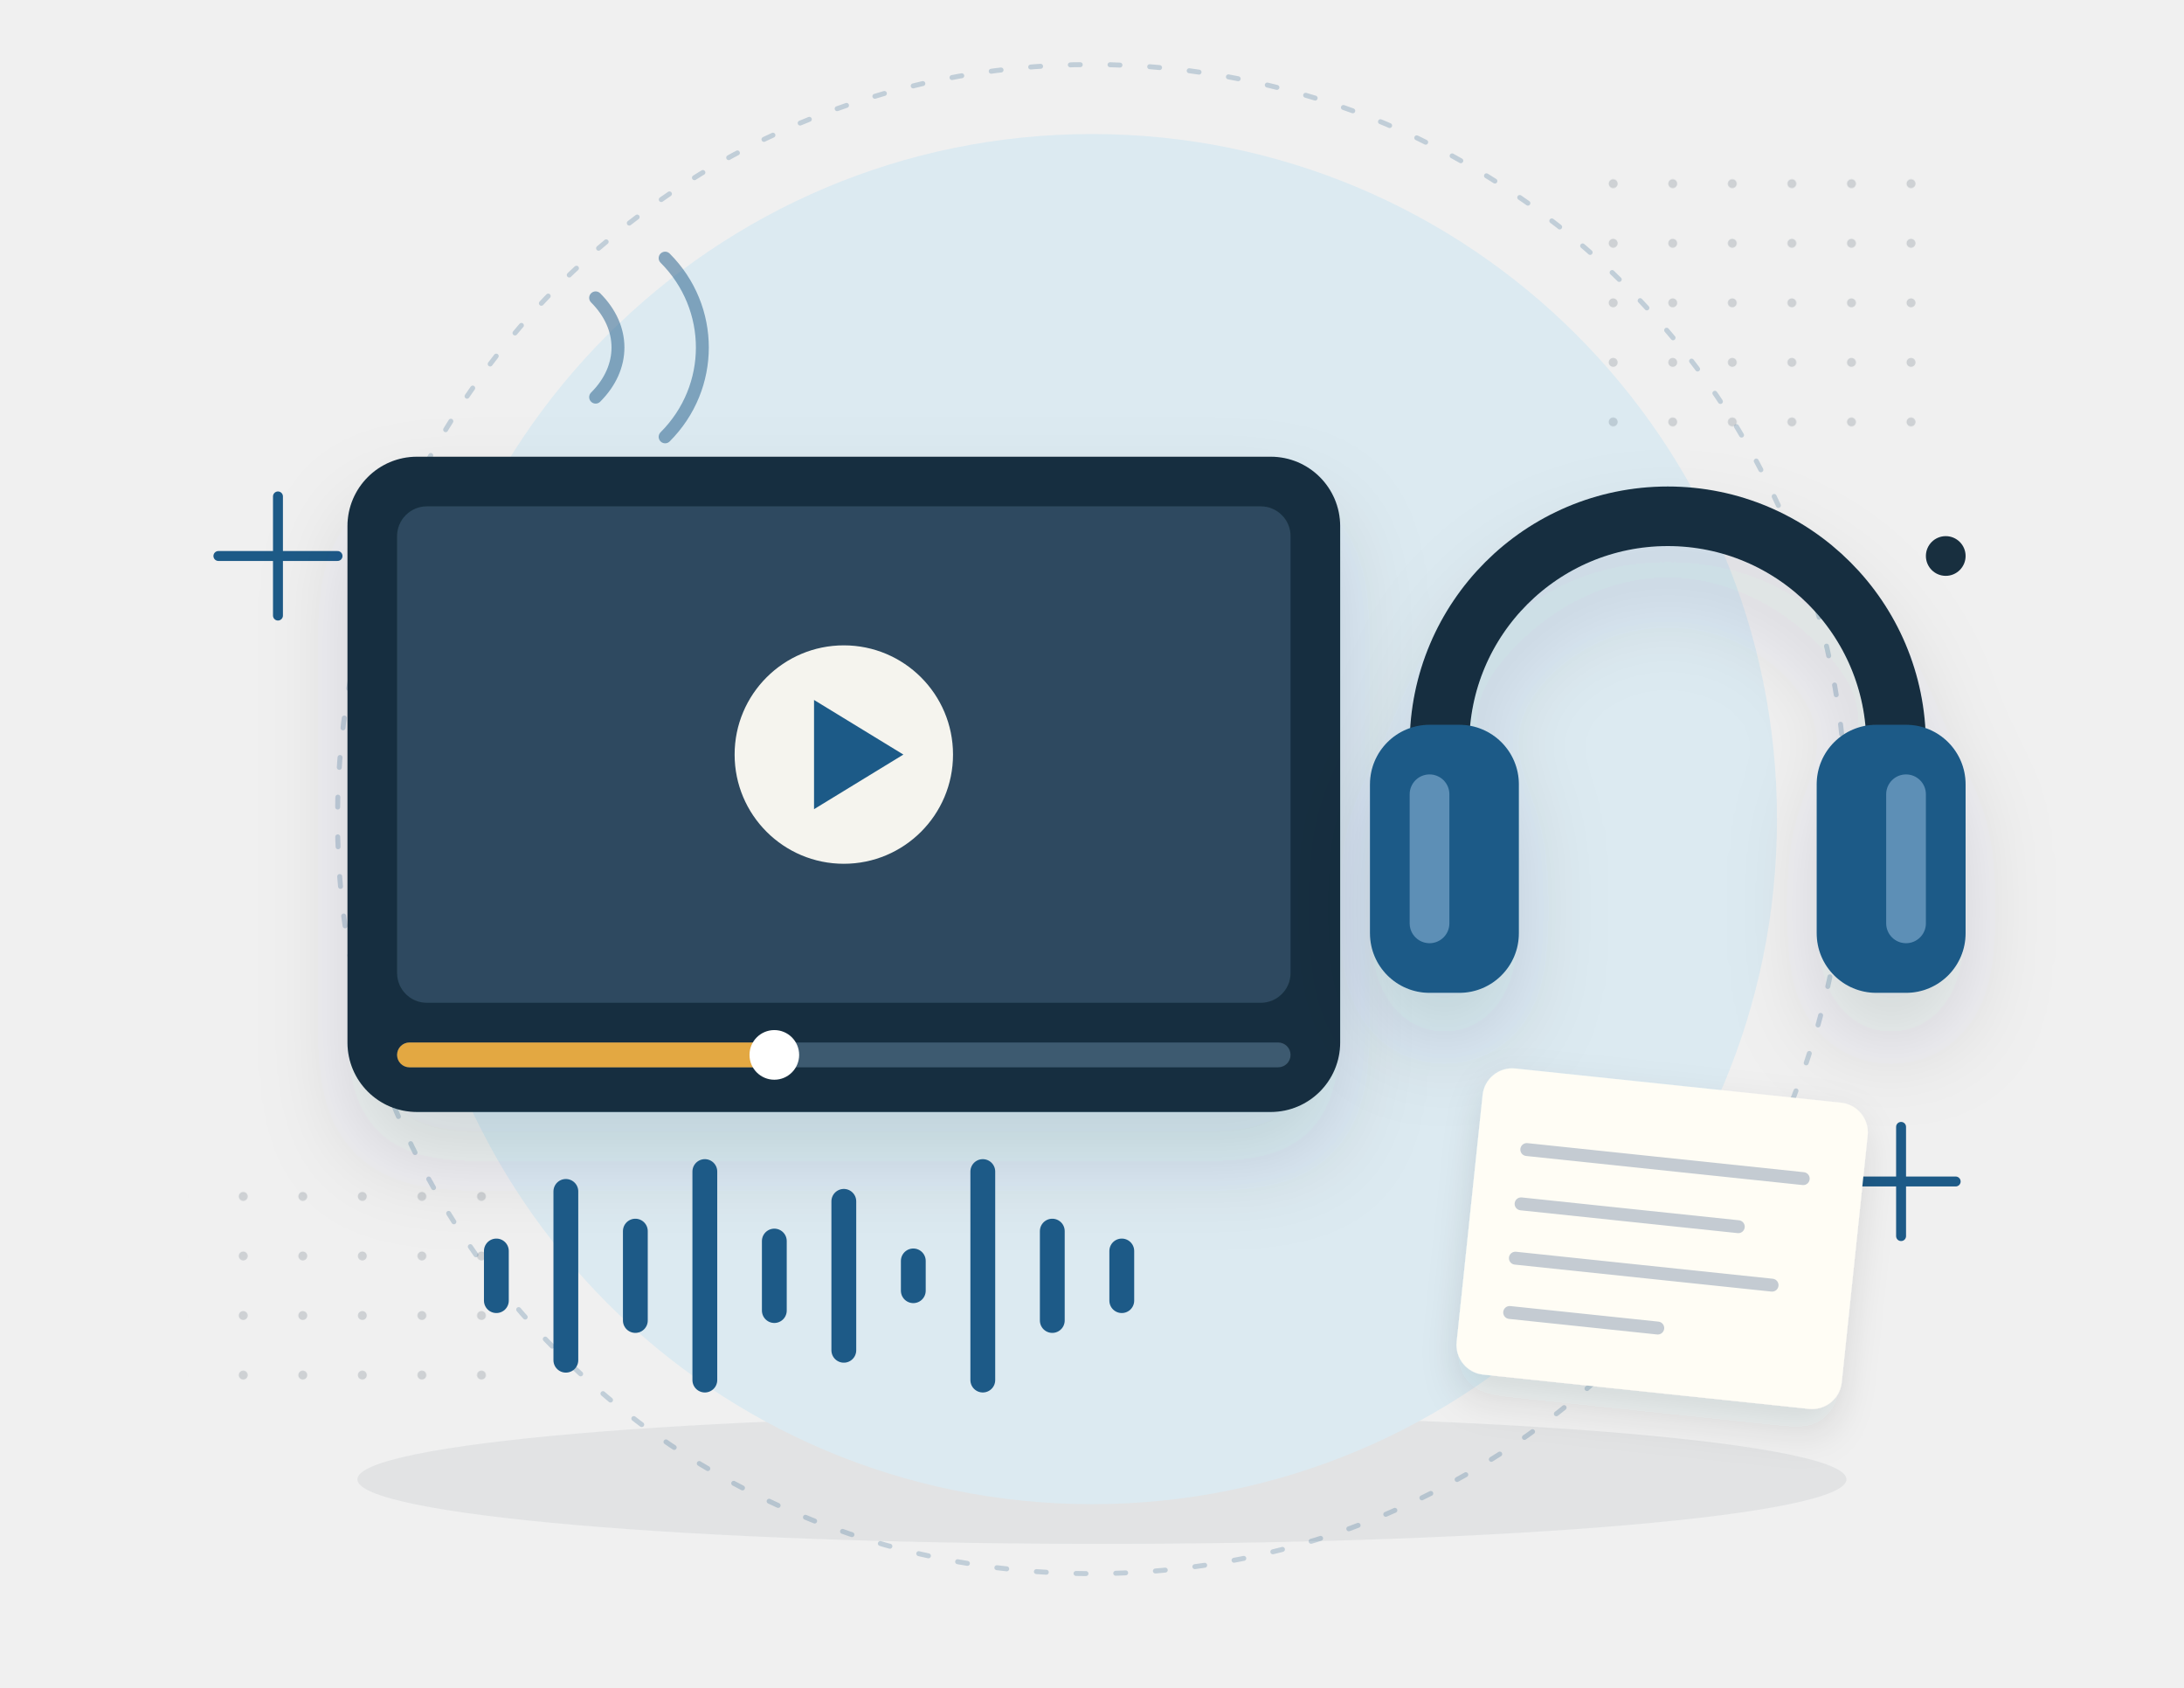
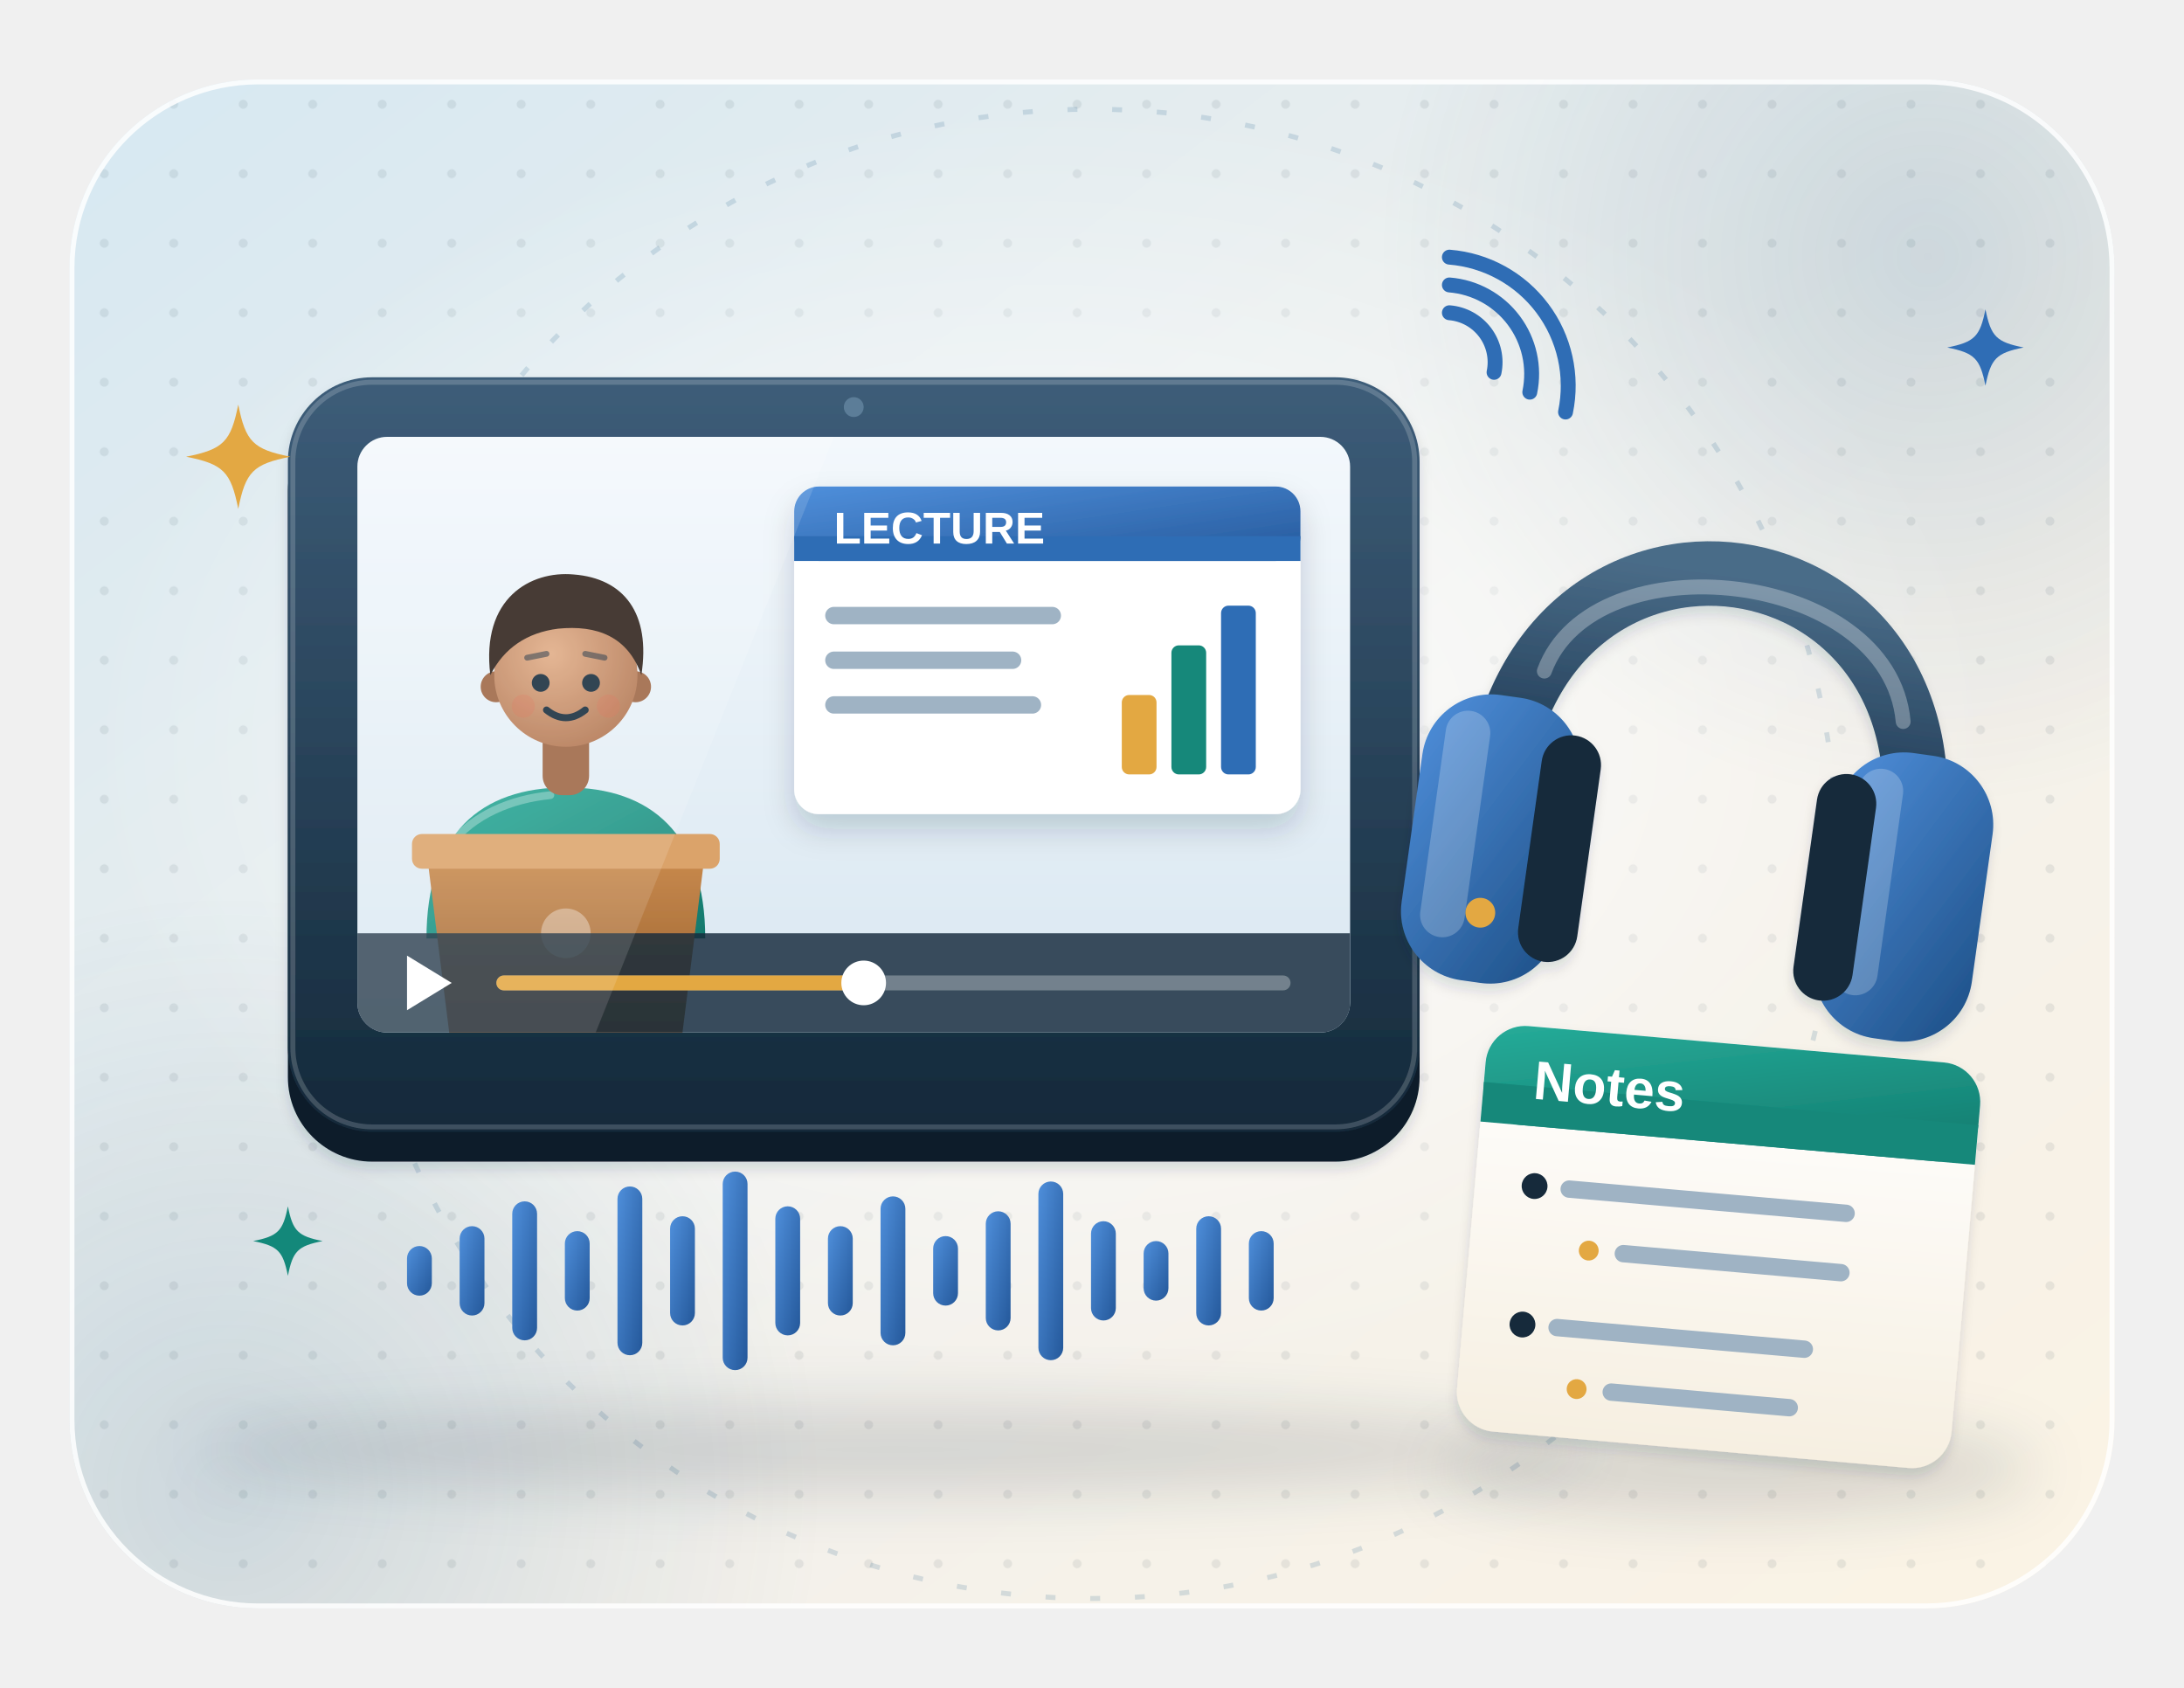
- <svg xmlns="http://www.w3.org/2000/svg" viewBox="0 0 440 340" fill="none">
+ <svg xmlns="http://www.w3.org/2000/svg" viewBox="0 0 440 340" fill="none" role="img" aria-label="A lecture plays on a tablet while a sound wave moves below; headphones and an outline notes card sit beside it">
+   <style>
+ .sl-tw{animation:sl-tw 3.4s ease-in-out infinite;transform-box:fill-box;transform-origin:center}
+ @keyframes sl-tw{0%,100%{opacity:.35;transform:scale(.6)}50%{opacity:1;transform:scale(1)}}
+ .sl-fl{animation:sl-fl 6s ease-in-out infinite}.sl-fl2{animation:sl-fl 7s ease-in-out -3.5s infinite}
+ @keyframes sl-fl{50%{transform:translateY(-4px)}}
+ .sl-bl{animation:sl-bl 5s ease-in-out infinite;transform-box:fill-box;transform-origin:center}
+ @keyframes sl-bl{0%,92%,100%{transform:scaleY(1)}95%{transform:scaleY(.15)}}
+ .sl-wv{animation:sl-wv 1.6s ease-in-out infinite;transform-box:fill-box;transform-origin:center}
+ @keyframes sl-wv{50%{transform:scaleY(.45)}}
+ .sl-sw{animation:sl-sw 2.4s ease-out infinite}
+ @keyframes sl-sw{0%{opacity:.15}40%{opacity:1}100%{opacity:.15}}
+ .sl-kn{animation:sl-kn 9s linear infinite}
+ @keyframes sl-kn{0%{transform:translateX(-30px)}100%{transform:translateX(30px)}}
+ @media (prefers-reduced-motion: reduce) { * { animation: none !important; } }
+ </style>
  <defs>
-     <filter id="s" x="-40%" y="-40%" width="180%" height="180%">
-       <feDropShadow dx="0" dy="10" stdDeviation="9" flood-color="#182f3f" flood-opacity=".13" />
+     <linearGradient id="sl-bg" x1="0" y1="0" x2="1" y2="1">
+       <stop offset="0" stop-color="#d6e8f2" />
+       <stop offset=".6" stop-color="#f3f1ec" />
+       <stop offset="1" stop-color="#fbf3e4" />
+     </linearGradient>
+     <pattern id="sl-dots" width="14" height="14" patternUnits="userSpaceOnUse">
+       <circle cx="7" cy="7" r=".9" fill="#14293a" fill-opacity=".08" />
+     </pattern>
+     <clipPath id="sl-clip">
+       <rect x="14" y="16" width="412" height="308" rx="38" />
+     </clipPath>
+     <radialGradient id="sl-glow" cx=".5" cy=".5" r=".5">
+       <stop offset="0" stop-color="#fff" stop-opacity=".9" />
+       <stop offset="1" stop-color="#fff" stop-opacity="0" />
+     </radialGradient>
+     <radialGradient id="sl-tg" cx=".5" cy=".5" r=".5">
+       <stop offset="0" stop-color="#1d5a87" stop-opacity=".16" />
+       <stop offset="1" stop-color="#1d5a87" stop-opacity="0" />
+     </radialGradient>
+     <filter id="sl-sh" x="-25%" y="-25%" width="150%" height="160%">
+       <feDropShadow dx="0" dy="8" stdDeviation="8" flood-color="#14293a" flood-opacity=".16" />
+       <feDropShadow dx="0" dy="1.5" stdDeviation="1.2" flood-color="#14293a" flood-opacity=".14" />
    </filter>
-     <filter id="s2" x="-40%" y="-40%" width="180%" height="180%">
-       <feDropShadow dx="0" dy="4" stdDeviation="4" flood-color="#182f3f" flood-opacity=".12" />
+     <filter id="sl-sh2" x="-30%" y="-30%" width="160%" height="170%">
+       <feDropShadow dx="0" dy="3" stdDeviation="3" flood-color="#14293a" flood-opacity=".18" />
    </filter>
-     <pattern id="d" width="12" height="12" patternUnits="userSpaceOnUse">
-       <circle cx="1" cy="1" r=".9" fill="#182f3f" opacity=".16" />
-     </pattern>
+     <filter id="sl-blur" x="-20%" y="-80%" width="140%" height="260%">
+       <feGaussianBlur stdDeviation="6" />
+     </filter>
+     <linearGradient id="sl-paper" x1="0" y1="0" x2="0" y2="1">
+       <stop offset="0" stop-color="#ffffff" />
+       <stop offset="1" stop-color="#f6efe1" />
+     </linearGradient>
+     <linearGradient id="sl-navy" x1="0" y1="0" x2="0" y2="1">
+       <stop offset="0" stop-color="#3d5d79" />
+       <stop offset="1" stop-color="#14293a" />
+     </linearGradient>
+     <linearGradient id="sl-gold" x1="0" y1="0" x2="0" y2="1">
+       <stop offset="0" stop-color="#f6c768" />
+       <stop offset="1" stop-color="#d48f28" />
+     </linearGradient>
+     <linearGradient id="sl-teal" x1="0" y1="0" x2="1" y2="1">
+       <stop offset="0" stop-color="#26ac99" />
+       <stop offset="1" stop-color="#11786c" />
+     </linearGradient>
+     <linearGradient id="sl-coral" x1="0" y1="0" x2="1" y2="1">
+       <stop offset="0" stop-color="#f2775c" />
+       <stop offset="1" stop-color="#cf4f33" />
+     </linearGradient>
+     <linearGradient id="sl-blue" x1="0" y1="0" x2="1" y2="1">
+       <stop offset="0" stop-color="#4f8fdb" />
+       <stop offset="1" stop-color="#24589a" />
+     </linearGradient>
+     <linearGradient id="sl-plum" x1="0" y1="0" x2="1" y2="1">
+       <stop offset="0" stop-color="#a06db3" />
+       <stop offset="1" stop-color="#653a77" />
+     </linearGradient>
+     <radialGradient id="sl-sk1" cx="0.4" cy="0.35" r="0.7">
+       <stop offset="0" stop-color="#f8d8bd" />
+       <stop offset="1" stop-color="#dca582" />
+     </radialGradient>
+     <radialGradient id="sl-sk2" cx="0.4" cy="0.35" r="0.7">
+       <stop offset="0" stop-color="#e0ab84" />
+       <stop offset="1" stop-color="#b17550" />
+     </radialGradient>
+     <radialGradient id="sl-sk3" cx="0.4" cy="0.35" r="0.7">
+       <stop offset="0" stop-color="#9a6444" />
+       <stop offset="1" stop-color="#6a3f27" />
+     </radialGradient>
+     <linearGradient id="sl-scr" x1="0" y1="0" x2="0" y2="1">
+       <stop offset="0" stop-color="#f3f8fc" />
+       <stop offset="1" stop-color="#d9e7f1" />
+     </linearGradient>
+     <linearGradient id="sl-cup" x1="0" y1="0" x2="1" y2="1">
+       <stop offset="0" stop-color="#4f8fdb" />
+       <stop offset="1" stop-color="#1d4f86" />
+     </linearGradient>
+     <linearGradient id="sl-band" x1="0" y1="0" x2="0" y2="1">
+       <stop offset="0" stop-color="#4a6c88" />
+       <stop offset="1" stop-color="#16304a" />
+     </linearGradient>
+     <linearGradient id="sl-pod" x1="0" y1="0" x2="0" y2="1">
+       <stop offset="0" stop-color="#c98a4d" />
+       <stop offset="1" stop-color="#8f5a2c" />
+     </linearGradient>
+     <clipPath id="sl-sc">
+       <rect x="72" y="88" width="200" height="120" rx="6" />
+     </clipPath>
  </defs>
-   <ellipse cx="222" cy="298" rx="150" ry="13" fill="#182f3f" opacity=".07" />
-   <circle cx="220" cy="165" r="138" fill="#dceaf1" />
-   <circle cx="220" cy="165" r="152" stroke="#1d5a87" stroke-opacity=".22" stroke-dasharray="2 6" stroke-linecap="round" />
-   <rect x="322" y="34" width="72" height="60" fill="url(#d)" />
-   <rect x="38" y="236" width="60" height="48" fill="url(#d)" />
-   <path d="M44 112h24m-12-12v24M372 238h22m-11-11v22" stroke="#1d5a87" stroke-width="2" stroke-linecap="round" />
-   <g filter="url(#s)">
-     <rect x="70" y="92" width="200" height="132" rx="14" fill="#182f3f" />
-     <rect x="80" y="102" width="180" height="100" rx="6" fill="#2d4a60" />
-     <circle cx="170" cy="152" r="22" fill="#fffdf5" opacity=".95" />
-     <path d="M164 141v22l18-11z" fill="#1d5a87" />
-     <rect x="80" y="210" width="180" height="5" rx="2.5" fill="#3d5a70" />
-     <rect x="80" y="210" width="76" height="5" rx="2.5" fill="#e3a843" />
-     <circle cx="156" cy="212.5" r="5" fill="#fff" />
-   </g>
-   <g stroke="#1d5a87" stroke-width="5" stroke-linecap="round">
-     <path d="M100 262v-10m14 22v-34m14 26v-18m14 30v-42m14 28v-14m14 22v-30m14 18v-6m14 24v-42m14 30v-18m14 14v-10" />
-   </g>
-   <g filter="url(#s)">
-     <path d="M290 150a46 46 0 0 1 92 0" stroke="#182f3f" stroke-width="12" stroke-linecap="round" />
-     <rect x="276" y="146" width="30" height="54" rx="12" fill="#1d5a87" />
-     <rect x="366" y="146" width="30" height="54" rx="12" fill="#1d5a87" />
-     <rect x="284" y="156" width="8" height="34" rx="4" fill="#5d8fb6" />
-     <rect x="380" y="156" width="8" height="34" rx="4" fill="#5d8fb6" />
-   </g>
-   <g filter="url(#s2)" transform="rotate(6 330 248)">
-     <rect x="296" y="218" width="78" height="62" rx="6" fill="#fffdf5" />
-     <path d="M306 234h56m-56 11h44m-44 11h52m-52 11h30" stroke="#c4cbd2" stroke-width="2.6" stroke-linecap="round" />
-   </g>
-   <path d="M120 60c6 6 6 14 0 20m14-28c10 10 10 26 0 36" stroke="#1d5a87" stroke-width="2.6" stroke-linecap="round" opacity=".5" />
-   <circle cx="392" cy="112" r="4" fill="#182f3f" />
+   <rect x="14" y="16" width="412" height="308" rx="38" fill="url(#sl-bg)" />
+   <g clip-path="url(#sl-clip)">
+     <rect x="14" y="16" width="412" height="308" fill="url(#sl-dots)" />
+     <circle cx="388" cy="52" r="110" fill="url(#sl-tg)" />
+     <circle cx="46" cy="300" r="120" fill="url(#sl-tg)" />
+     <ellipse cx="210" cy="150" rx="190" ry="128" fill="url(#sl-glow)" />
+     <circle cx="220" cy="172" r="150" stroke="#1d5a87" stroke-opacity=".16" stroke-dasharray="2 7" fill="none" />
+   </g>
+   <rect x="14.5" y="16.5" width="411" height="307" rx="37.5" stroke="#fff" stroke-opacity=".85" fill="none" />
+   <ellipse cx="180" cy="292" rx="140" ry="9" fill="#14293a" opacity=".15" filter="url(#sl-blur)" />
+   <ellipse cx="350" cy="296" rx="60" ry="9" fill="#14293a" opacity=".15" filter="url(#sl-blur)" />
+   <g filter="url(#sl-sh)">
+     <rect x="58" y="82" width="228" height="152" rx="17" fill="#0d1c29" />
+     <rect x="58" y="76" width="228" height="152" rx="17" fill="url(#sl-navy)" />
+     <rect x="59" y="77" width="226" height="150" rx="16" stroke="#fff" stroke-opacity=".18" fill="none" />
+     <rect x="72" y="88" width="200" height="120" rx="6" fill="url(#sl-scr)" />
+     <g clip-path="url(#sl-sc)">
+       <rect x="160" y="98" width="102" height="66" rx="5" fill="#fff" filter="url(#sl-sh2)" />
+       <rect x="160" y="98" width="102" height="15" rx="5" fill="url(#sl-blue)" />
+       <rect x="160" y="108" width="102" height="5" fill="#2f6db5" />
+       <text x="168" y="109.5" font-family="'Helvetica Neue', Arial, sans-serif" font-size="9" font-weight="700" fill="#fff">LECTURE</text>
+       <path d="M168 124h44M168 133h36M168 142h40" stroke="#9fb3c4" stroke-width="3.5" stroke-linecap="round" />
+       <rect x="226" y="140" width="7" height="16" rx="1.5" fill="#e3a843" />
+       <rect x="236" y="130" width="7" height="26" rx="1.5" fill="#13887a" />
+       <rect x="246" y="122" width="7" height="34" rx="1.5" fill="#2f6db5" />
+       <g transform="translate(114 136) scale(0.78)">
+         <path d="M-36 68C-36 41 -22 29 0 29C22 29 36 41 36 68Z" fill="url(#sl-teal)" />
+         <path d="M-15 46c3 7 3 14 1 22M16 48c-2 6-2 12 0 20" stroke="#000" stroke-opacity=".13" stroke-width="1.6" fill="none" stroke-linecap="round" />
+         <path d="M-30 44C-24 36 -14 32 -4 31" stroke="#fff" stroke-opacity=".3" stroke-width="2" fill="none" stroke-linecap="round" />
+         <rect x="-6" y="12" width="12" height="19" rx="5" fill="#9c6442" />
+         <circle cx="-18" cy="3" r="4" fill="#9c6442" />
+         <circle cx="18" cy="3" r="4" fill="#9c6442" />
+         <circle r="18.5" fill="url(#sl-sk2)" />
+         <path d="M-19.5 0C-22 -20 -9 -27 2 -26C15 -25 22 -16 19.5 0C16 -10 8 -13 -2 -12C-10 -11 -16 -7 -19.5 0Z" fill="#2a1d16" />
+         <g class="sl-bl">
+           <circle cx="-6.5" cy="2" r="2.3" fill="#14293a" />
+           <circle cx="6.5" cy="2" r="2.3" fill="#14293a" />
+         </g>
+         <path d="M-10 -4.5l5 -1M10 -4.5l-5 -1" stroke="#14293a" stroke-opacity=".55" stroke-width="1.5" stroke-linecap="round" />
+         <path d="M-5 9Q0 13 5 9" stroke="#14293a" stroke-width="1.8" stroke-linecap="round" fill="none" />
+         <circle cx="-11" cy="8" r="3" fill="#e4614a" opacity=".22" />
+         <circle cx="11" cy="8" r="3" fill="#e4614a" opacity=".22" />
+       </g>
+       <path d="M86 172h56l-5 40H91z" fill="url(#sl-pod)" />
+       <rect x="83" y="168" width="62" height="7" rx="2" fill="#dba36a" />
+       <circle cx="114" cy="188" r="5" fill="#fff" opacity=".35" />
+       <rect x="72" y="188" width="200" height="20" fill="#14293a" opacity=".82" />
+       <path d="M82 192.5v11l9 -5.5z" fill="#fff" />
+       <rect x="100" y="196.5" width="160" height="3" rx="1.5" fill="#fff" opacity=".3" />
+       <rect x="100" y="196.5" width="74" height="3" rx="1.5" fill="#e3a843" />
+       <g class="sl-kn">
+         <circle cx="174" cy="198" r="4.5" fill="#fff" />
+       </g>
+       <path d="M72 88h96L120 208H72z" fill="#fff" opacity=".13" />
+     </g>
+     <circle cx="172" cy="82" r="2" fill="#5c7d98" />
+   </g>
+   <g stroke="#2f6db5" stroke-width="3" stroke-linecap="round" fill="none">
+     <path class="sl-sw" style="animation-delay:0.0s" d="M292.0 63.0a10 10 0 0 1 9.0 12.0" />
+     <path class="sl-sw" style="animation-delay:0.3s" d="M292.0 57.4a18 18 0 0 1 16.2 21.6" />
+     <path class="sl-sw" style="animation-delay:0.6s" d="M292.0 51.8a26 26 0 0 1 23.4 31.2" />
+   </g>
+   <g class="sl-fl">
+     <g filter="url(#sl-sh)" transform="rotate(8 344 160)">
+       <path d="M302 168C298 98 390 98 386 168" stroke="url(#sl-band)" stroke-width="13" stroke-linecap="round" fill="none" />
+       <path d="M308 140C314 112 374 110 381 140" stroke="#fff" stroke-opacity=".3" stroke-width="3" stroke-linecap="round" fill="none" />
+       <rect x="286" y="146" width="32" height="58" rx="14" fill="url(#sl-cup)" />
+       <rect x="290" y="150" width="9" height="46" rx="4.5" fill="#fff" opacity=".22" />
+       <rect x="310" y="152" width="12" height="46" rx="6" fill="#14293a" />
+       <rect x="370" y="146" width="32" height="58" rx="14" fill="url(#sl-cup)" />
+       <rect x="374" y="150" width="9" height="46" rx="4.5" fill="#fff" opacity=".22" />
+       <rect x="366" y="152" width="12" height="46" rx="6" fill="#14293a" />
+       <circle cx="302" cy="190" r="3" fill="#e3a843" />
+     </g>
+   </g>
+   <g fill="url(#sl-blue)">
+     <rect class="sl-wv" style="animation-delay:0.00s" x="82.0" y="251.0" width="5" height="10" rx="2.5" />
+     <rect class="sl-wv" style="animation-delay:-0.25s" x="92.6" y="247.0" width="5" height="18" rx="2.5" />
+     <rect class="sl-wv" style="animation-delay:-0.50s" x="103.2" y="242.0" width="5" height="28" rx="2.5" />
+     <rect class="sl-wv" style="animation-delay:-0.75s" x="113.8" y="248.0" width="5" height="16" rx="2.5" />
+     <rect class="sl-wv" style="animation-delay:-1.00s" x="124.4" y="239.0" width="5" height="34" rx="2.5" />
+     <rect class="sl-wv" style="animation-delay:-1.25s" x="135.0" y="245.0" width="5" height="22" rx="2.5" />
+     <rect class="sl-wv" style="animation-delay:0.00s" x="145.6" y="236.0" width="5" height="40" rx="2.5" />
+     <rect class="sl-wv" style="animation-delay:-0.25s" x="156.2" y="243.0" width="5" height="26" rx="2.5" />
+     <rect class="sl-wv" style="animation-delay:-0.50s" x="166.8" y="247.0" width="5" height="18" rx="2.5" />
+     <rect class="sl-wv" style="animation-delay:-0.75s" x="177.4" y="241.0" width="5" height="30" rx="2.5" />
+     <rect class="sl-wv" style="animation-delay:-1.00s" x="188.0" y="249.0" width="5" height="14" rx="2.5" />
+     <rect class="sl-wv" style="animation-delay:-1.25s" x="198.6" y="244.0" width="5" height="24" rx="2.5" />
+     <rect class="sl-wv" style="animation-delay:0.00s" x="209.2" y="238.0" width="5" height="36" rx="2.5" />
+     <rect class="sl-wv" style="animation-delay:-0.25s" x="219.8" y="246.0" width="5" height="20" rx="2.5" />
+     <rect class="sl-wv" style="animation-delay:-0.50s" x="230.4" y="250.0" width="5" height="12" rx="2.5" />
+     <rect class="sl-wv" style="animation-delay:-0.75s" x="241.0" y="245.0" width="5" height="22" rx="2.5" />
+     <rect class="sl-wv" style="animation-delay:-1.00s" x="251.6" y="248.0" width="5" height="16" rx="2.5" />
+   </g>
+   <g class="sl-fl2">
+     <g transform="translate(300 206) rotate(5)" filter="url(#sl-sh)">
+       <rect width="100" height="82" rx="8" fill="url(#sl-paper)" />
+       <rect width="100" height="20" rx="8" fill="url(#sl-teal)" />
+       <rect y="12" width="100" height="8" fill="#13887a" />
+       <text x="10" y="14.5" font-family="'Helvetica Neue', Arial, sans-serif" font-size="11" font-weight="700" fill="#fff">Notes</text>
+       <g fill="#14293a">
+         <circle cx="12" cy="32" r="2.6" />
+         <circle cx="12" cy="60" r="2.6" />
+       </g>
+       <g fill="#e3a843">
+         <circle cx="24" cy="44" r="2" />
+         <circle cx="24" cy="72" r="2" />
+       </g>
+       <path d="M19 32h56M31 44h44M19 60h50M31 72h36" stroke="#9fb3c4" stroke-width="3.5" stroke-linecap="round" />
+     </g>
+   </g>
+   <g transform="translate(48 92) scale(1.5)">
+     <path class="sl-tw" style="animation-delay:0s" d="M0 -7C1 -2 2 -1 7 0C2 1 1 2 0 7C-1 2 -2 1 -7 0C-2 -1 -1 -2 0 -7Z" fill="#e3a843" />
+   </g>
+   <g transform="translate(400 70) scale(1.1)">
+     <path class="sl-tw" style="animation-delay:-1.2s" d="M0 -7C1 -2 2 -1 7 0C2 1 1 2 0 7C-1 2 -2 1 -7 0C-2 -1 -1 -2 0 -7Z" fill="#2f6db5" />
+   </g>
+   <g transform="translate(58 250) scale(1)">
+     <path class="sl-tw" style="animation-delay:-2s" d="M0 -7C1 -2 2 -1 7 0C2 1 1 2 0 7C-1 2 -2 1 -7 0C-2 -1 -1 -2 0 -7Z" fill="#13887a" />
+   </g>
</svg>
